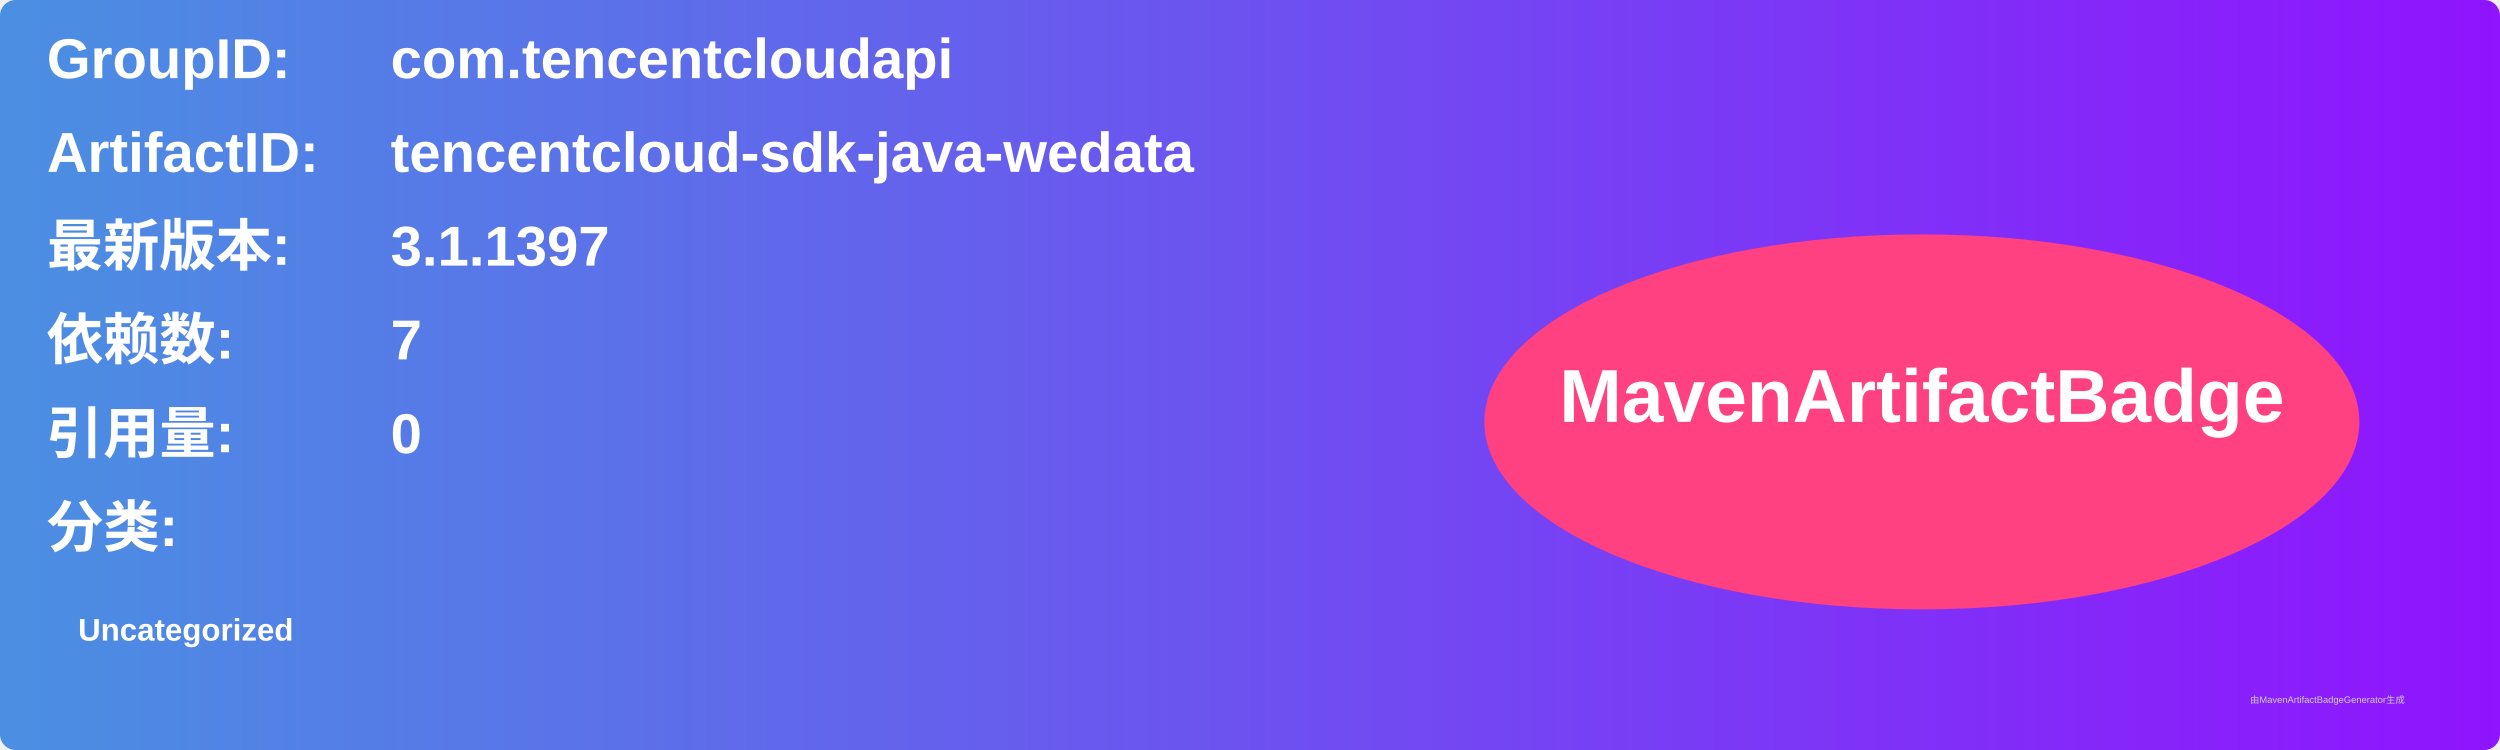
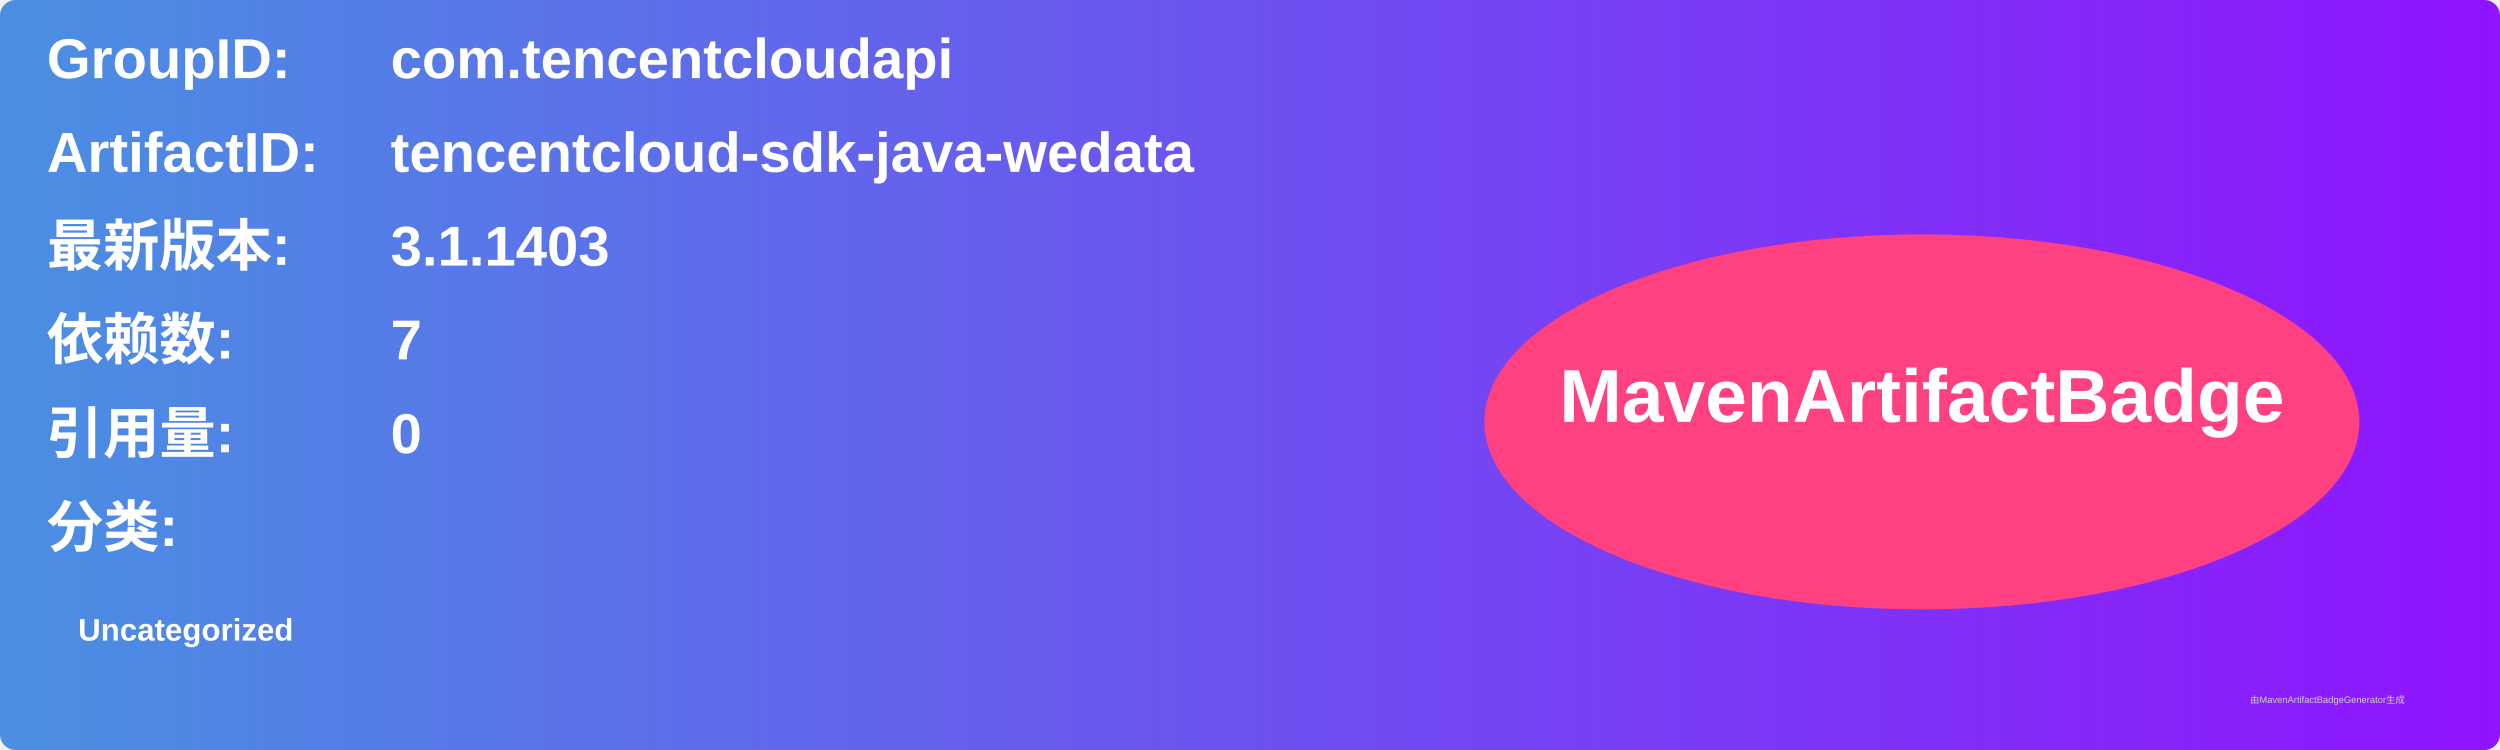
<svg xmlns="http://www.w3.org/2000/svg" width="800" height="240" viewBox="0 0 800 240">
  <linearGradient id="grad" x1="0%" y1="0%" x2="100%" y2="0%">
    <stop offset="0%" stop-color="#4a90e2" />
    <stop offset="100%" stop-color="#9013fe" />
  </linearGradient>
  <rect width="100%" height="100%" rx="5" ry="5" fill="url(#grad)" />
  <g transform="translate(15, 15)">
    <text x="0" y="10" font-family="Arial" font-size="18" fill="white" font-weight="bold" width="260">GroupID:</text>
    <text x="110" y="10" font-family="Arial" font-size="18" fill="white" font-weight="bold" width="460">com.tencentcloudapi</text>
    <text x="0" y="40" font-family="Arial" font-size="18" fill="white" font-weight="bold" width="260">ArtifactID:</text>
    <text x="110" y="40" font-family="Arial" font-size="18" fill="white" font-weight="bold" width="460">tencentcloud-sdk-java-wedata</text>
    <text x="0" y="70" font-family="Arial" font-size="18" fill="white" font-weight="bold">最新版本:</text>
    <text x="110" y="70" font-family="Arial" font-size="18" fill="white" font-weight="bold">
-       <tspan font-weight="bold">3.1.1397</tspan>
+       <tspan font-weight="bold">3.1.1403</tspan>
    </text>
    <text x="0" y="100" font-family="Arial" font-size="18" fill="white" font-weight="bold">依赖数: </text>
    <text x="110" y="100" font-family="Arial" font-size="18" fill="white">
      <tspan font-weight="bold">7</tspan>
    </text>
    <text x="0" y="130" font-family="Arial" font-size="18" fill="white" font-weight="bold">引用量: </text>
    <text x="110" y="130" font-family="Arial" font-size="18" fill="white">
      <tspan font-weight="bold">0</tspan>
    </text>
    <text x="0" y="160" font-family="Arial" font-size="18" fill="white" font-weight="bold">分类:</text>
    <text x="10" y="190" font-family="Arial" font-size="10" fill="white">
      <tspan font-weight="bold">Uncategorized</tspan>
    </text>
    <ellipse cx="600" cy="120" rx="140" ry="60" fill="#ff4081" />
    <text x="600" y="120" text-anchor="middle" font-family="Arial" font-size="24" fill="white" font-weight="bold">MavenArtifactBadge</text>
  </g>
  <text x="720" y="225" font-family="Arial" font-size="3" fill="#d0d0d0">由MavenArtifactBadgeGenerator生成</text>
</svg>
